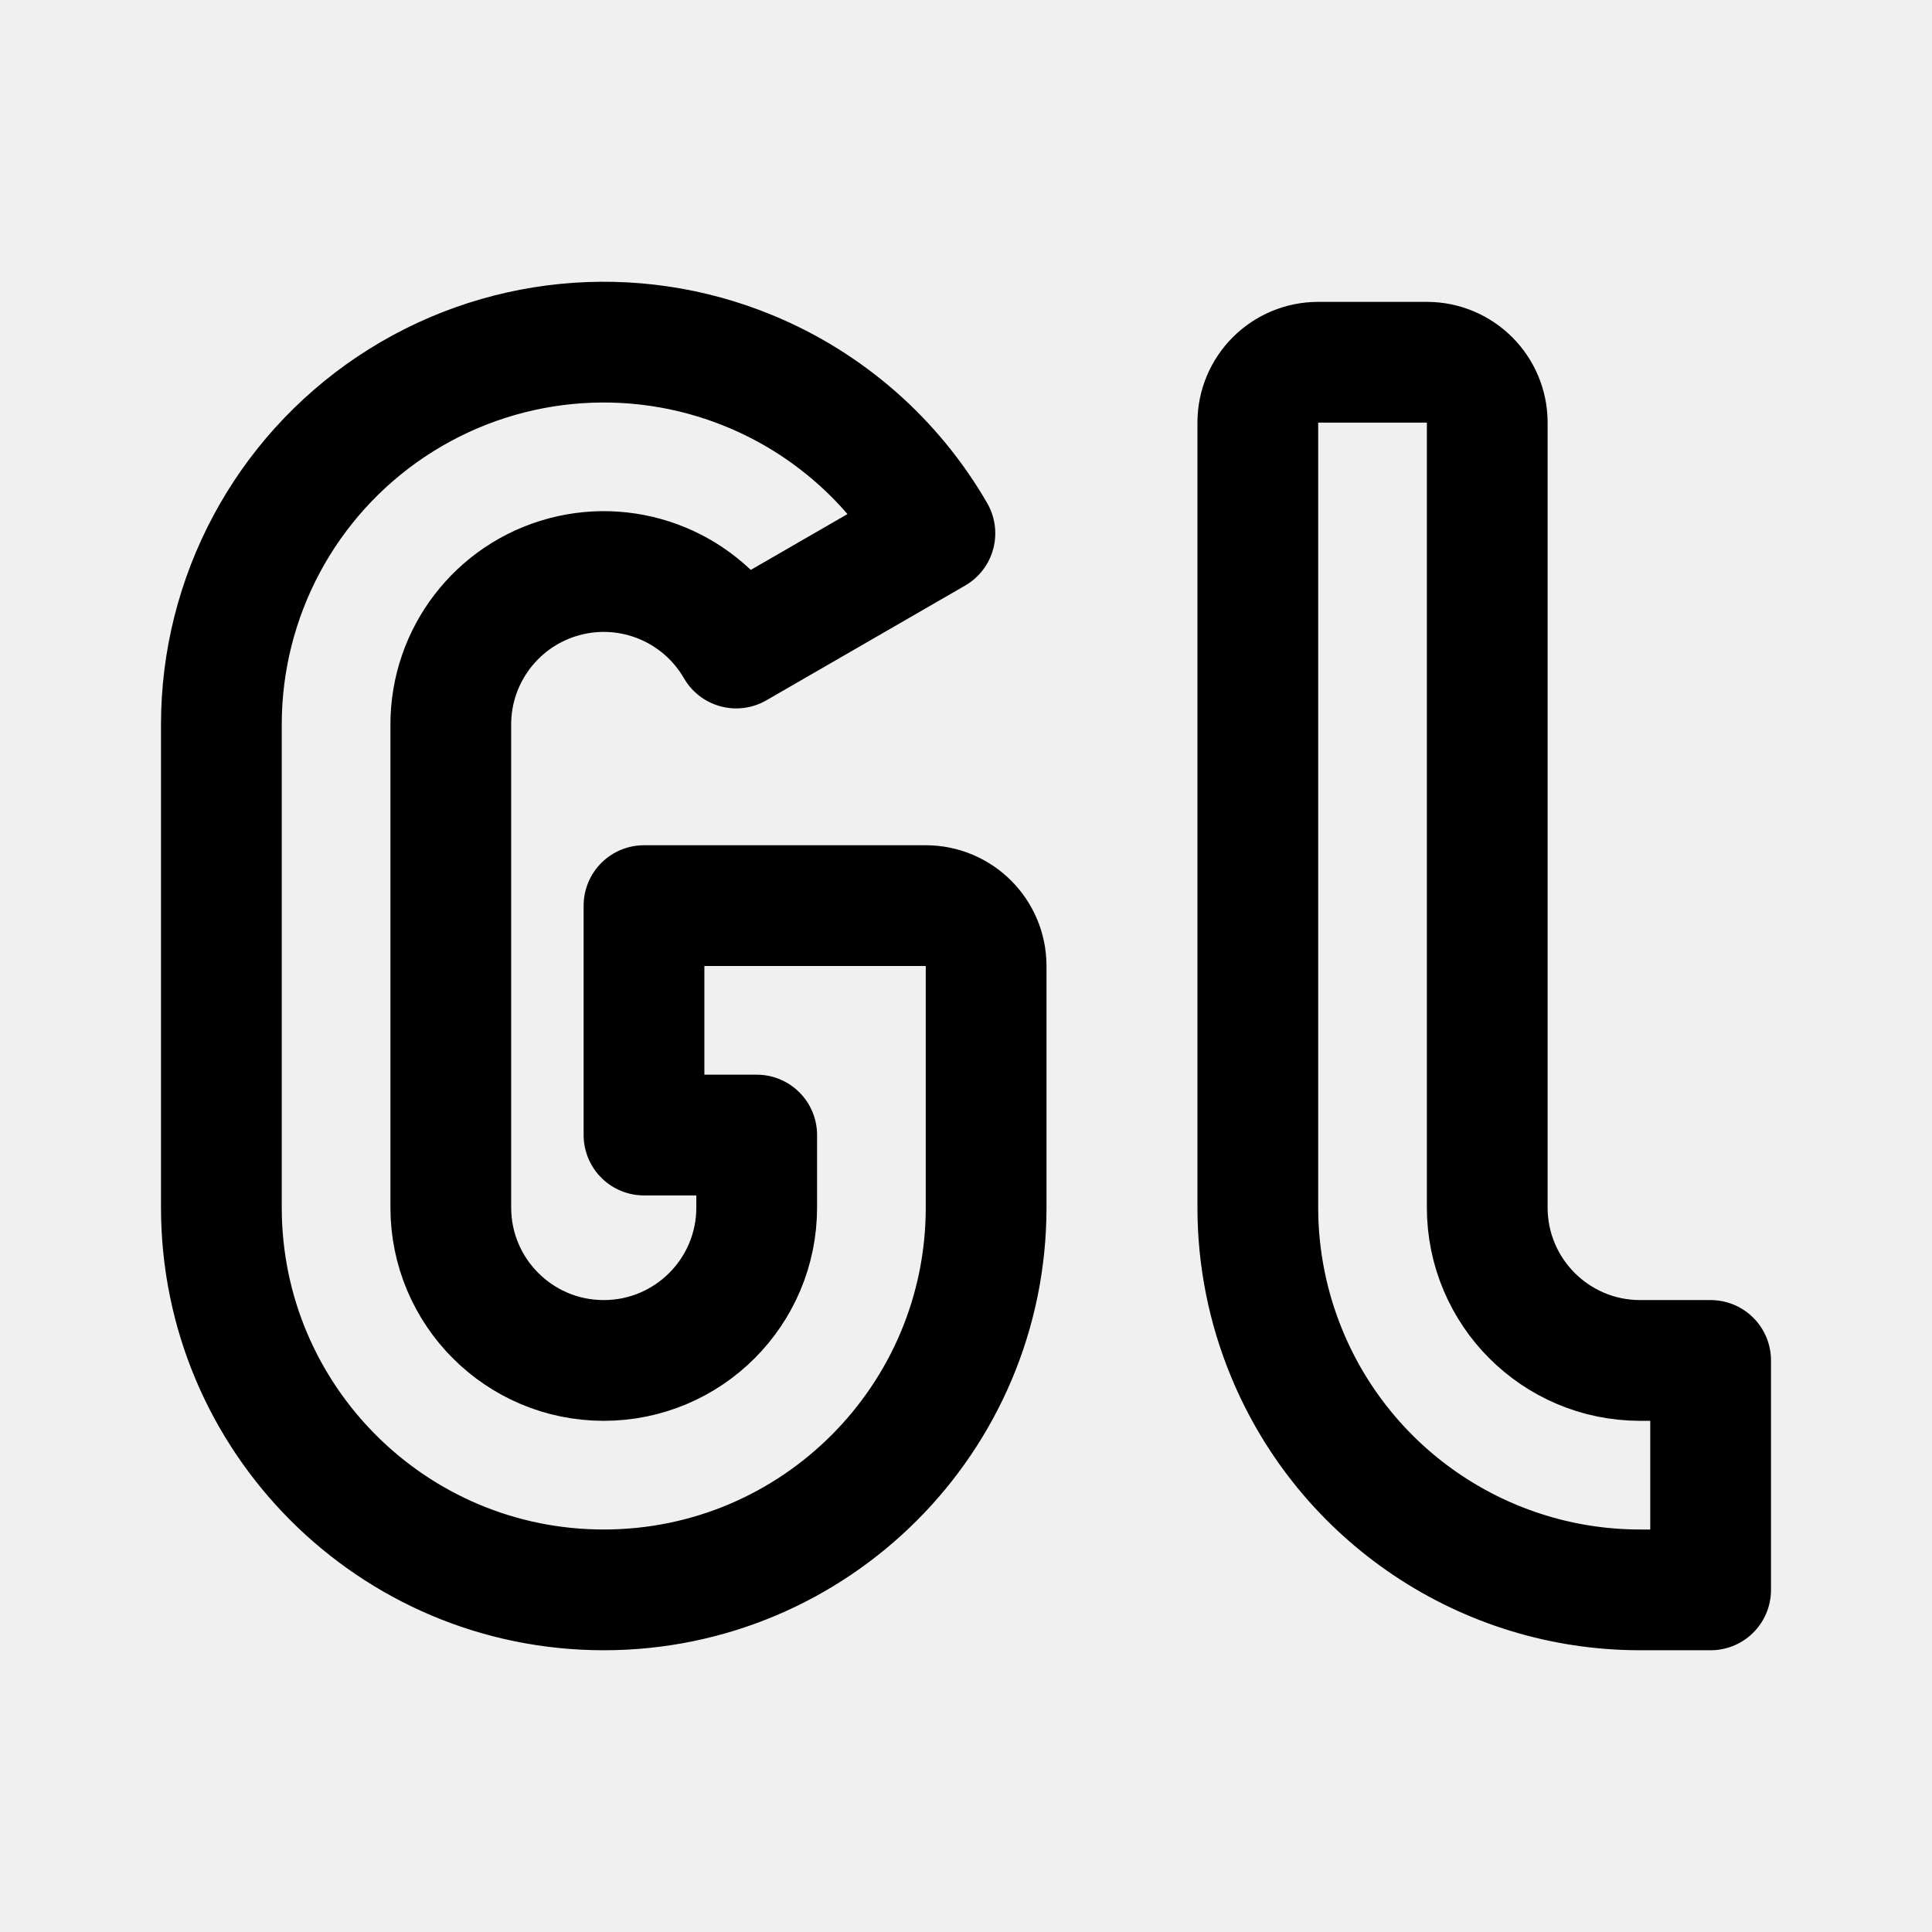
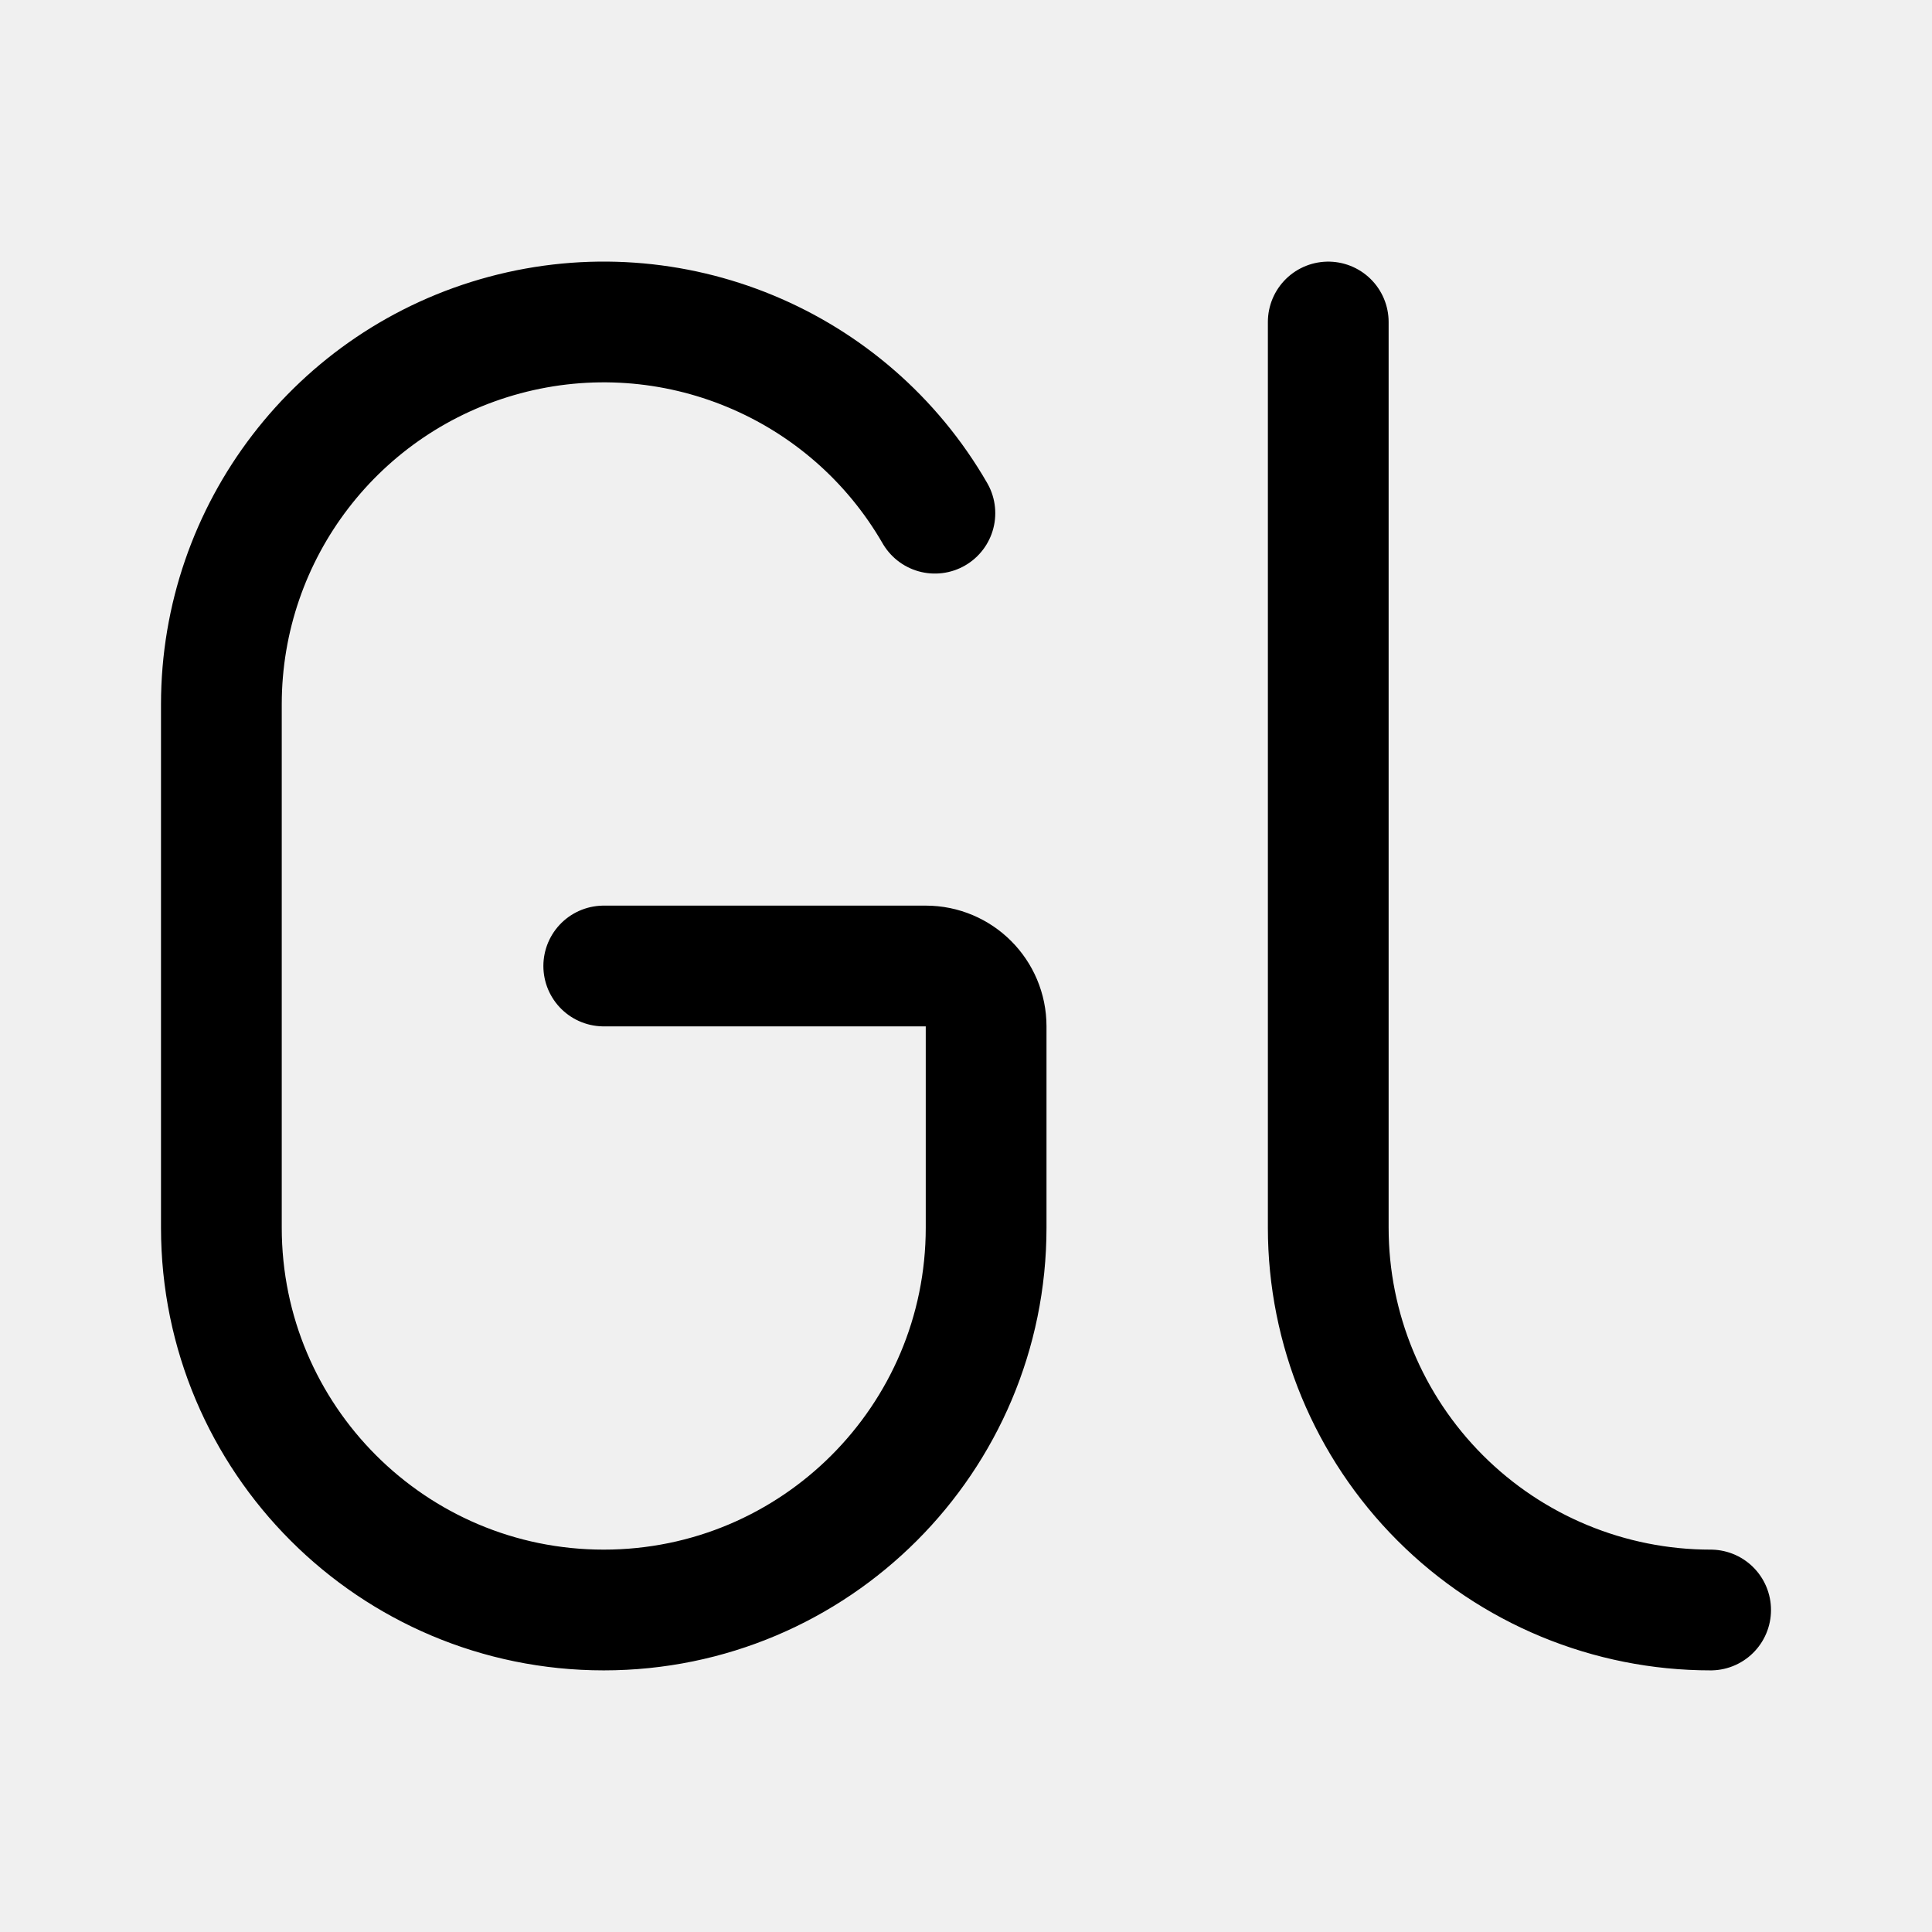
- <svg xmlns="http://www.w3.org/2000/svg" width="192" height="192" fill="none" viewBox="0 0 192 192">
-   <path stroke="#000" stroke-linecap="round" stroke-linejoin="round" stroke-width="12" d="M74.542 36.893A38 38 0 0 1 92.909 53L73.164 64.4A15.2 15.2 0 0 0 44.8 72v48a15.198 15.198 0 0 0 30.4 0v-7.2H64V90h28a6 6 0 0 1 6 6v24a38 38 0 1 1-76 0V72a38 38 0 0 1 52.542-35.107m53.351 97.649A38 38 0 0 1 125 120V42a6 6 0 0 1 6-6h10.8a6 6 0 0 1 6 6v78a15.2 15.2 0 0 0 15.2 15.2h7V158h-7a37.99 37.99 0 0 1-35.107-23.458" />
+ <svg xmlns="http://www.w3.org/2000/svg" width="192" height="192" viewBox="0 0 192 192" fill="none">
+   <g clip-path="url(#greenlight_banking__a)" stroke="#000" stroke-width="12" stroke-linecap="round" stroke-linejoin="round">
+     <path d="M22 70v52m110-90v90m-34 0v-20a6 6 0 0 0-6-6H60m32.909-45A38 38 0 0 0 22 70m0 52a38 38 0 1 0 76 0m34 0a37.994 37.994 0 0 0 11.13 26.87A37.99 37.99 0 0 0 170 160" />
+   </g>
+   <defs>
+     <clipPath id="greenlight_banking__a">
+       <path fill="#fff" d="M0 0h192v192H0z" />
+     </clipPath>
+   </defs>
</svg>
